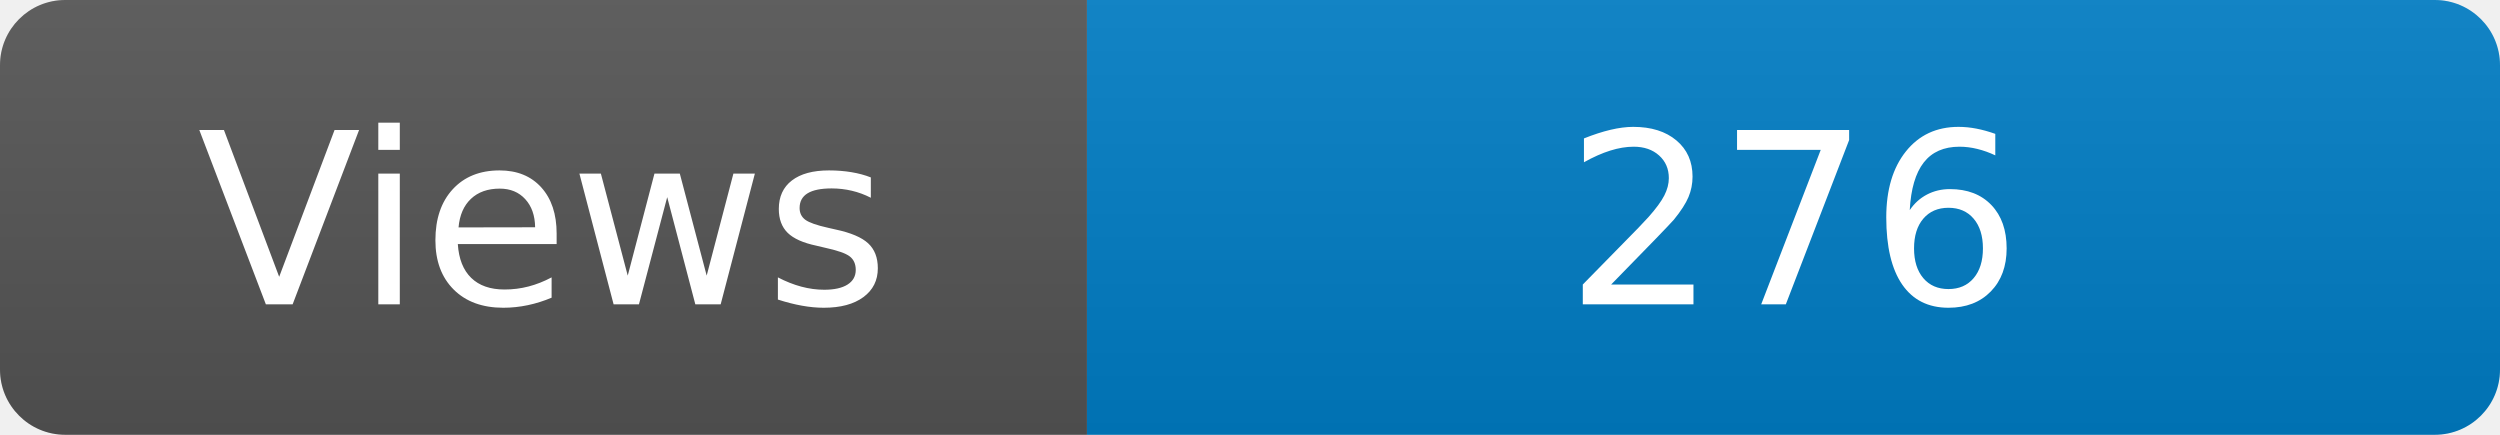
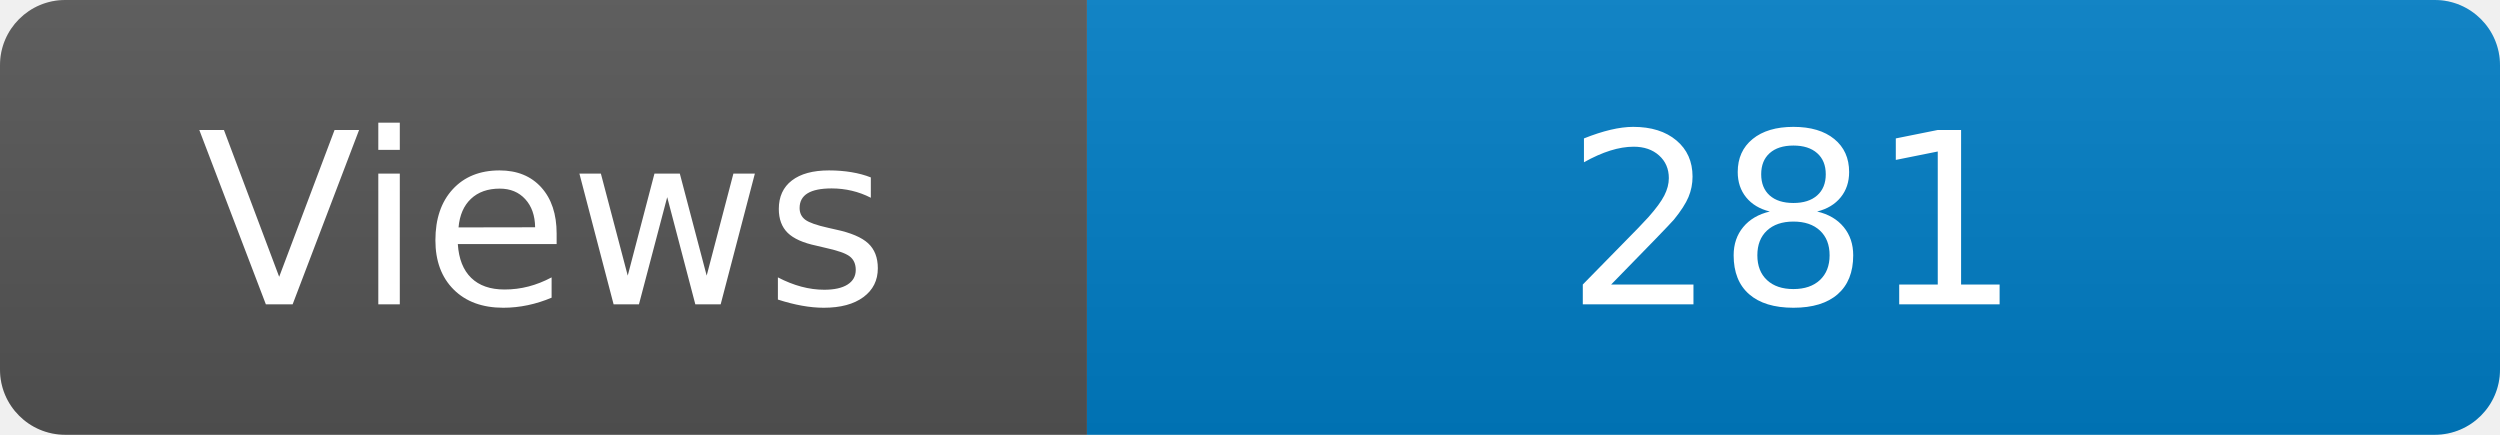
<svg xmlns="http://www.w3.org/2000/svg" width="115" height="20" role="img" aria-label="Maintained?: yes">
  <linearGradient id="s" x2="0" y2="100%">
    <stop offset="0" stop-color="#bbb" stop-opacity=".1" />
    <stop offset="1" stop-opacity=".1" />
  </linearGradient>
  <clipPath id="r">
    <rect width="115" height="20" rx="3" fill="#fff" />
  </clipPath>
  <g clip-path="url(#r)">
    <rect width="50" height="20" fill="#555" />
    <rect x="50" width="160" height="20" fill="#007ec6" />
    <rect width="115" height="20" fill="url(#s)" />
  </g>
  <g fill="#fff" text-anchor="middle" font-family="Verdana,Geneva,DejaVu Sans,sans-serif" font-size="110">
    <text x="250" y="140" transform="scale(.1)" fill="#fff">Views</text>
-     <text x="825" y="140" transform="scale(.1)" fill="#fff">276</text>
+     <text x="825" y="140" transform="scale(.1)" fill="#fff">281</text>
  </g>
</svg>
